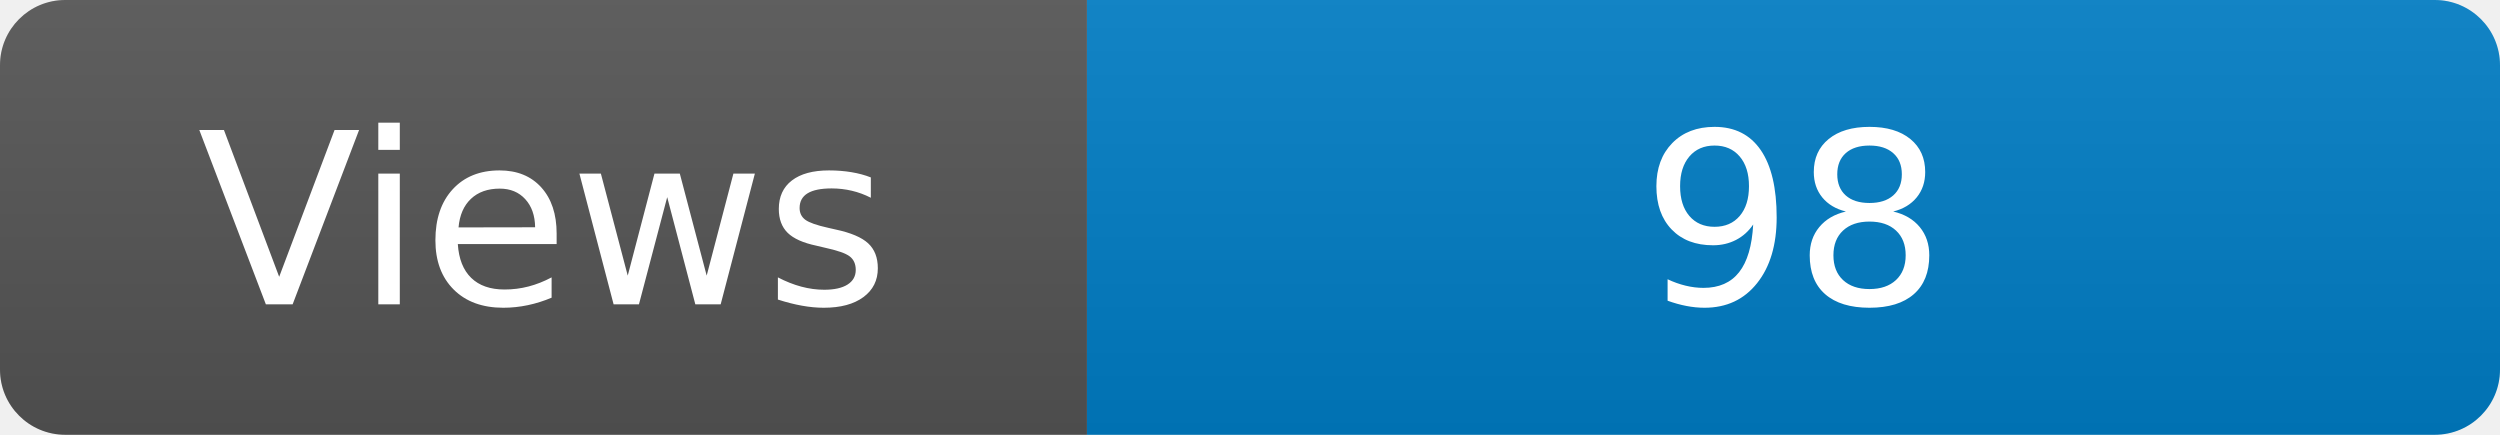
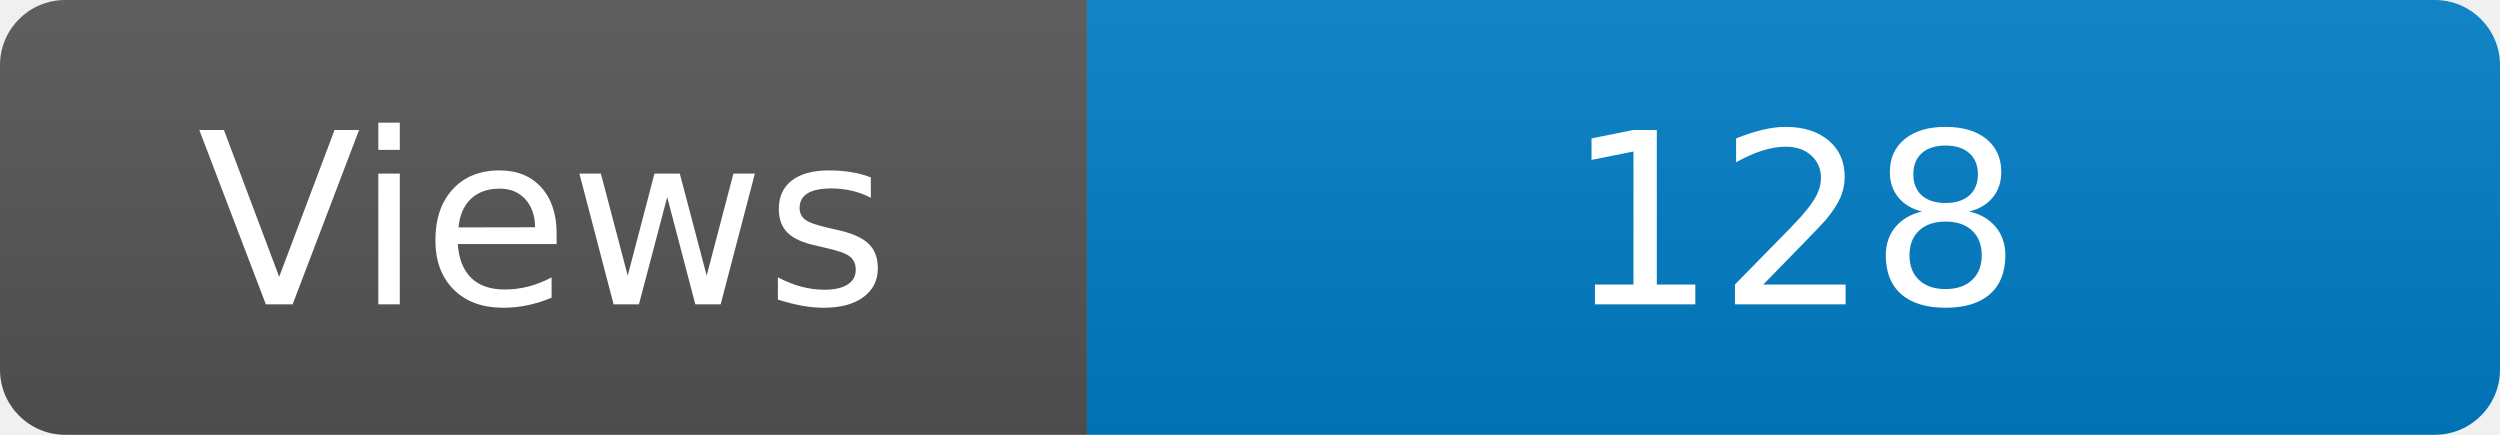
<svg xmlns="http://www.w3.org/2000/svg" width="115" height="20" role="img" aria-label="Maintained?: yes">
  <linearGradient id="s" x2="0" y2="100%">
    <stop offset="0" stop-color="#bbb" stop-opacity=".1" />
    <stop offset="1" stop-opacity=".1" />
  </linearGradient>
  <clipPath id="r">
    <rect width="115" height="20" rx="3" fill="#fff" />
  </clipPath>
  <g clip-path="url(#r)">
    <rect width="50" height="20" fill="#555" />
    <rect x="50" width="160" height="20" fill="#007ec6" />
    <rect width="115" height="20" fill="url(#s)" />
  </g>
  <g fill="#fff" text-anchor="middle" font-family="Verdana,Geneva,DejaVu Sans,sans-serif" font-size="110">
    <text x="250" y="140" transform="scale(.1)" fill="#fff">Views</text>
-     <text x="825" y="140" transform="scale(.1)" fill="#fff">98</text>
+     <text x="825" y="140" transform="scale(.1)" fill="#fff">128</text>
  </g>
</svg>
